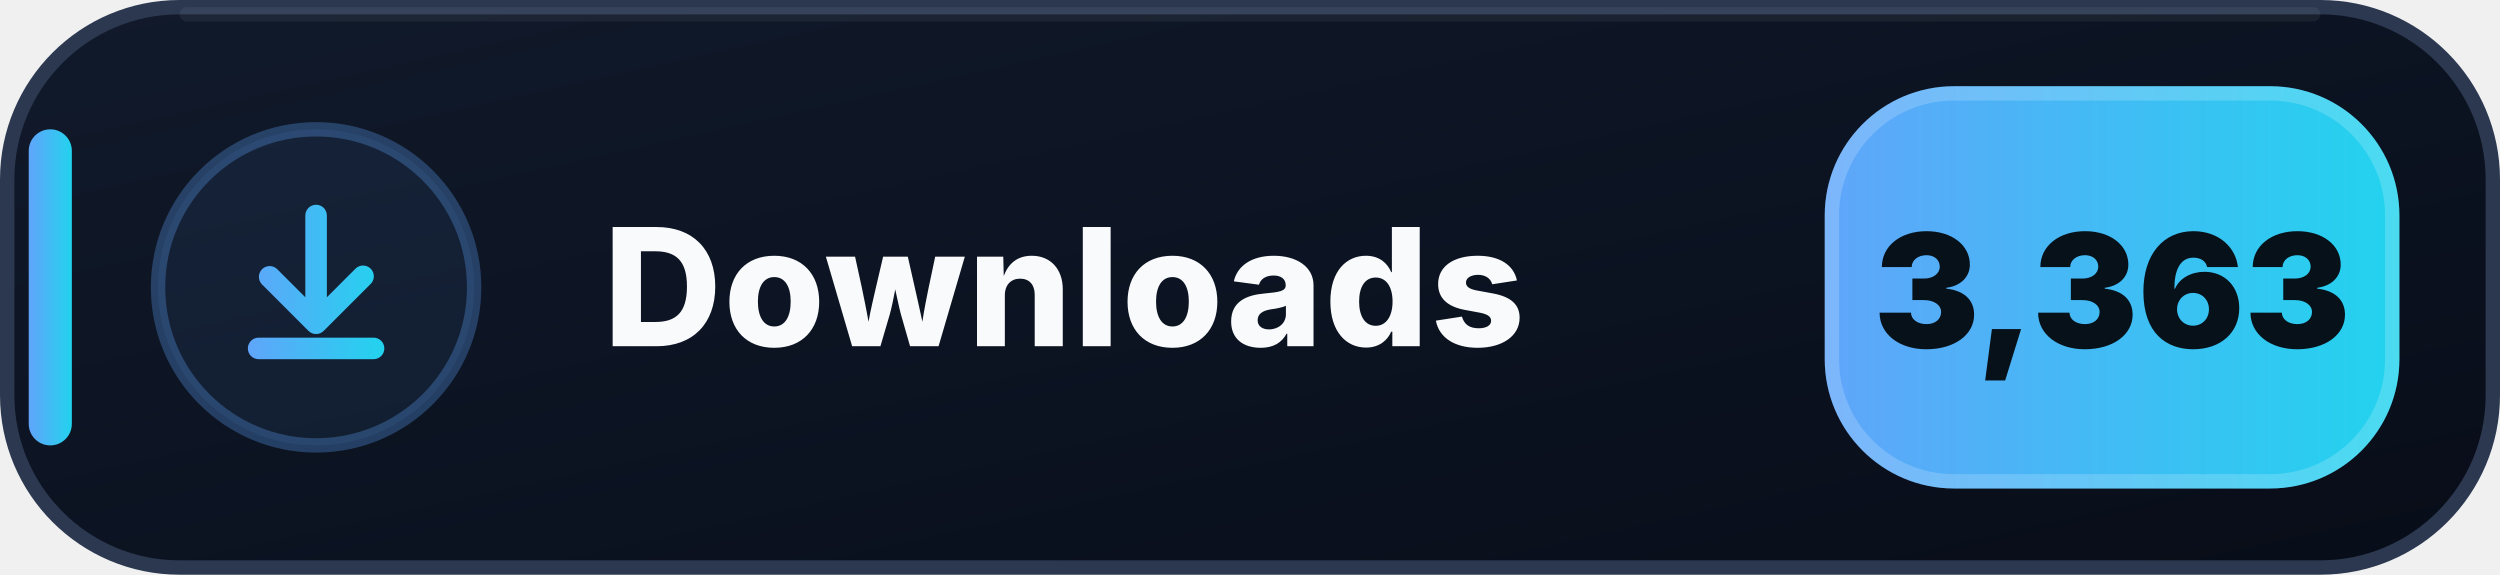
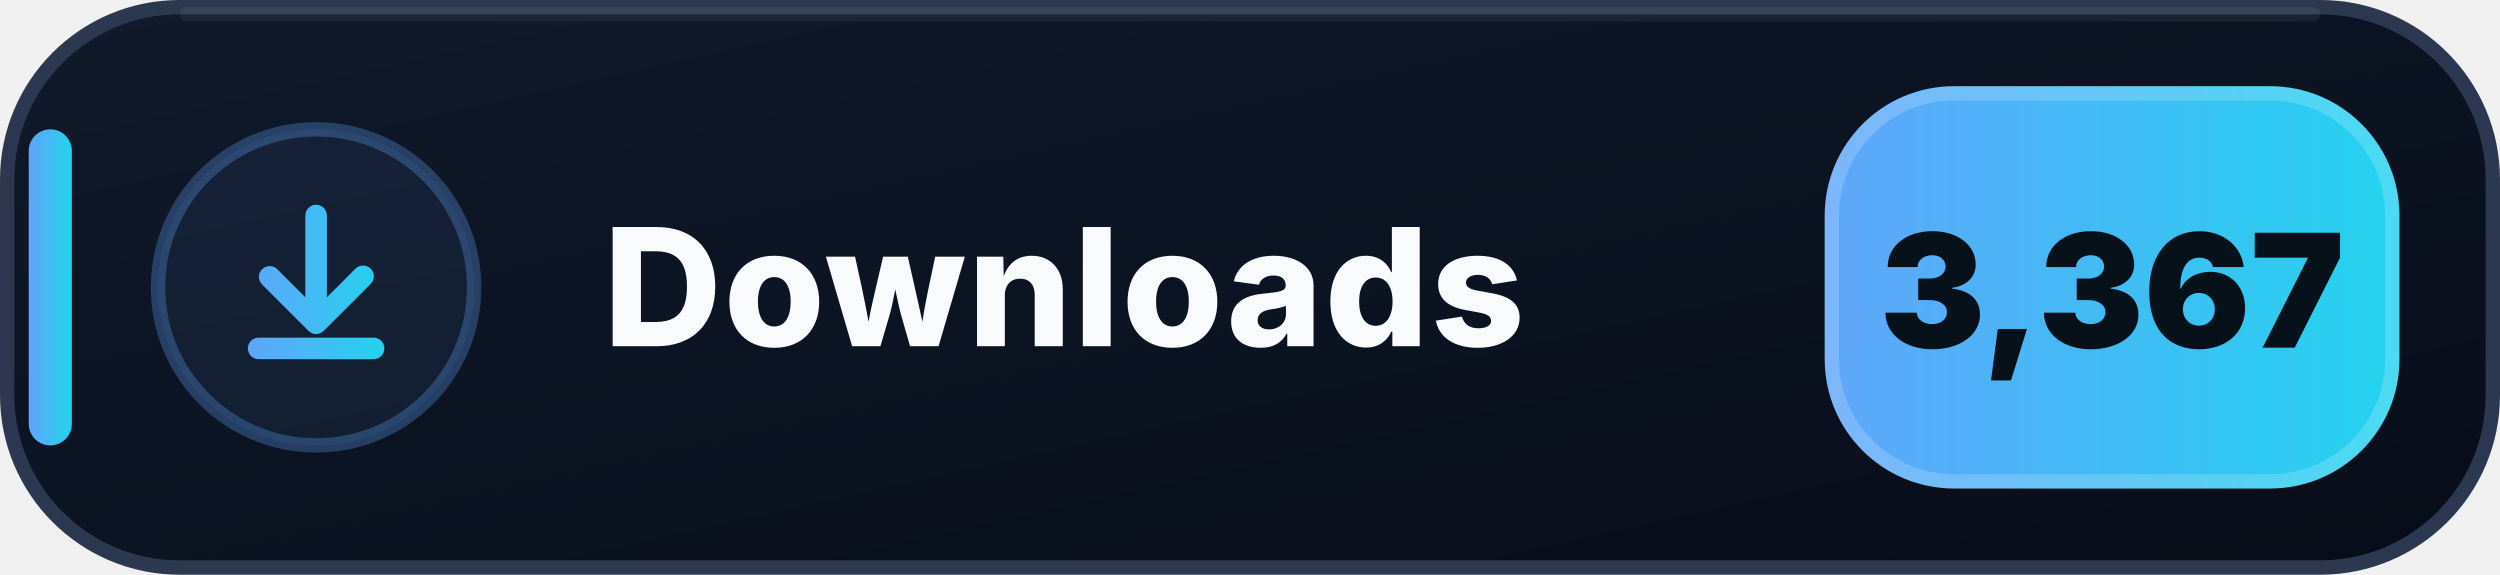
- <svg xmlns="http://www.w3.org/2000/svg" width="174" height="40" viewBox="0 0 174 40" role="img" aria-label="Downloads: 3,363">
+ <svg xmlns="http://www.w3.org/2000/svg" width="174" height="40" viewBox="0 0 174 40" role="img" aria-label="Downloads: 3,367">
  <defs>
    <linearGradient id="downloads-bg" x1="0" y1="0" x2="1" y2="1">
      <stop offset="0" stop-color="#111A2B" />
      <stop offset=".58" stop-color="#0B1220" />
      <stop offset="1" stop-color="#080D18" />
    </linearGradient>
    <linearGradient id="downloads-accent" x1="0" y1="0" x2="1" y2="0">
      <stop offset="0" stop-color="#60A5FA" />
      <stop offset="1" stop-color="#22D3EE" />
    </linearGradient>
  </defs>
  <rect x=".5" y=".5" width="173" height="39" rx="12" fill="url(#downloads-bg)" stroke="#2B3850" />
  <path d="M13 1h148" stroke="#FFFFFF" stroke-opacity=".055" stroke-linecap="round" />
  <rect x="2" y="9" width="3" height="22" rx="1.5" fill="url(#downloads-accent)" />
  <circle cx="22" cy="20" r="11" fill="#60A5FA" fill-opacity=".075" stroke="#60A5FA" stroke-opacity=".3" />
  <g transform="translate(14 12)" fill="url(#downloads-accent)">
    <path d="M8 2.25a.75.75 0 0 1 .75.75v5.69l1.97-1.97a.75.75 0 1 1 1.06 1.06l-3.25 3.25a.75.75 0 0 1-1.06 0L4.22 7.78a.75.75 0 0 1 1.06-1.06l1.97 1.97V3A.75.75 0 0 1 8 2.25Zm-4.75 10a.75.75 0 0 1 .75-.75h8a.75.75 0 0 1 0 1.5H4a.75.75 0 0 1-.75-.75Z" />
  </g>
  <text x="42" y="24.1" fill="#F8FAFC" font-family="Segoe UI,Inter,Arial,sans-serif" font-size="11.4" font-weight="800" letter-spacing=".12">Downloads</text>
  <rect x="127" y="6" width="40" height="28" rx="9" fill="url(#downloads-accent)" />
  <rect x="127.5" y="6.5" width="39" height="27" rx="8.5" fill="none" stroke="#FFFFFF" stroke-opacity=".18" />
-   <text x="147" y="24.2" text-anchor="middle" fill="#07111A" font-family="Segoe UI,Inter,Arial,sans-serif" font-size="11" font-weight="900">3,363</text>
+   <text x="147" y="24.2" text-anchor="middle" fill="#07111A" font-family="Segoe UI,Inter,Arial,sans-serif" font-size="11" font-weight="900">3,367</text>
</svg>
